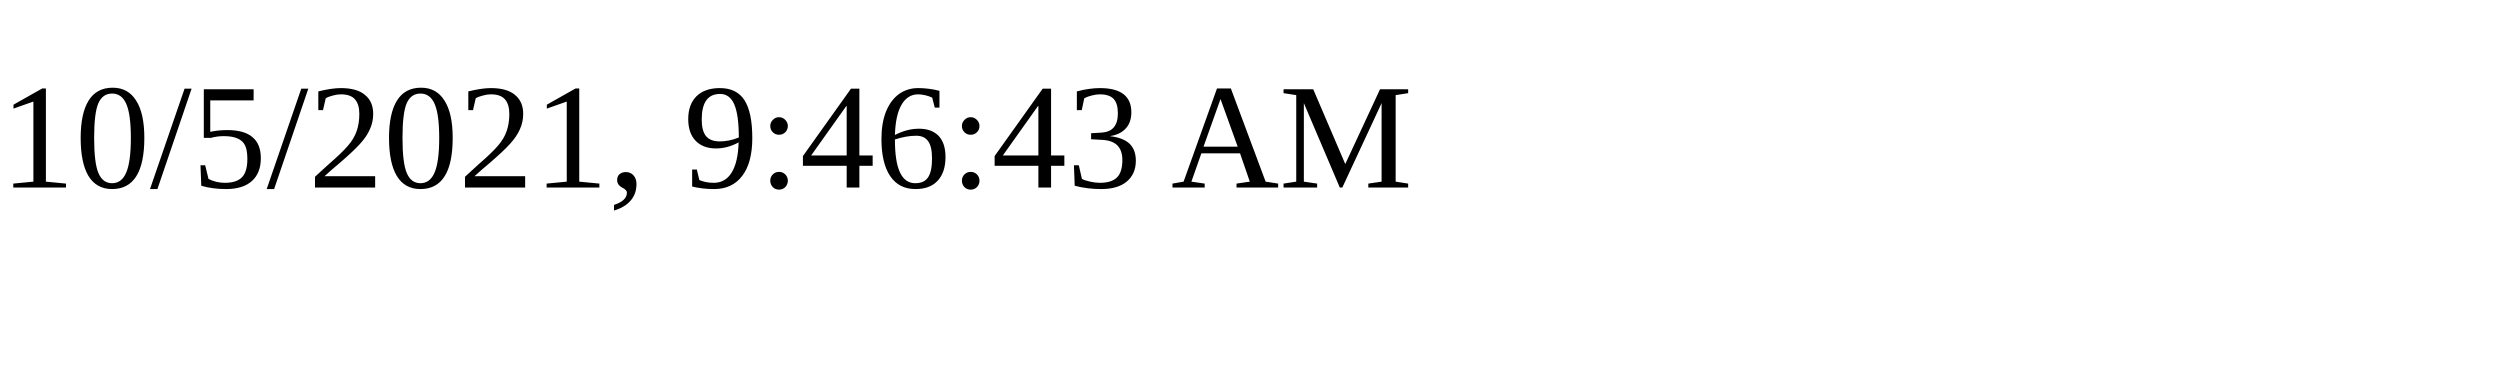
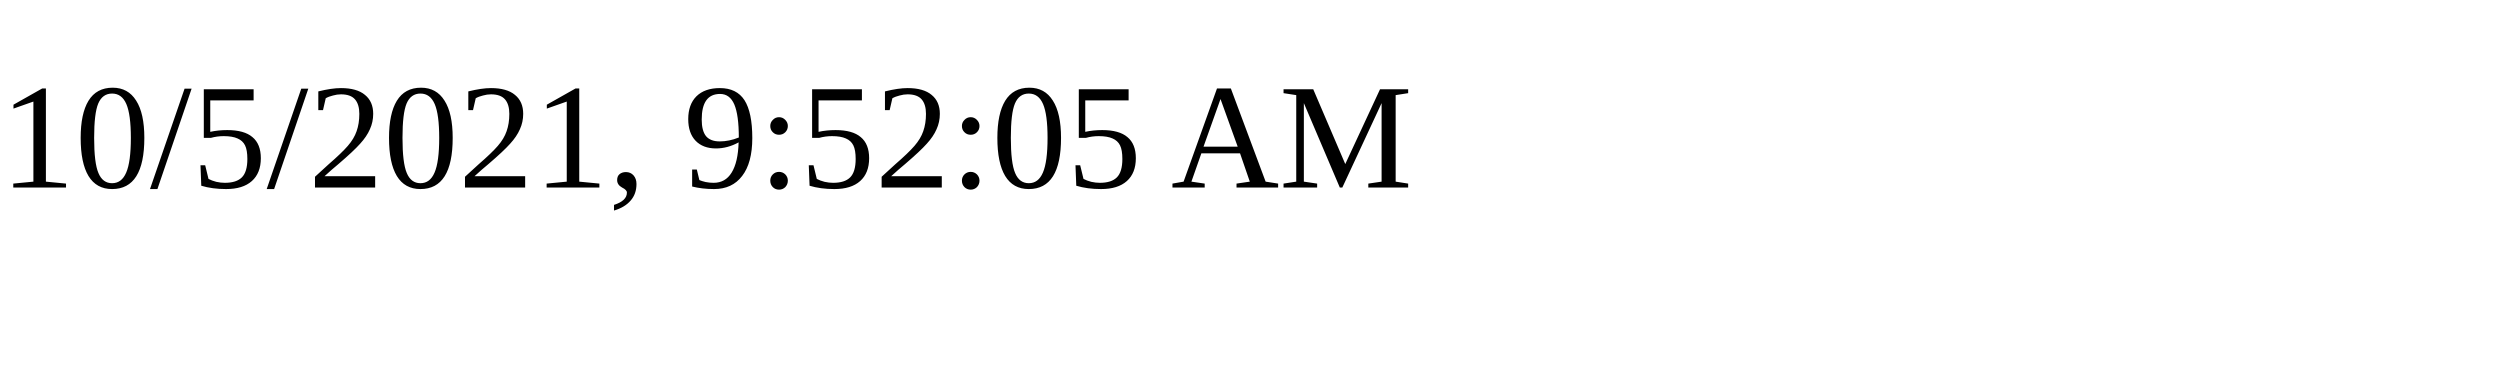
<svg xmlns="http://www.w3.org/2000/svg" height="30" width="200">
-   <text x="0" y="15">10/5/2021, 9:46:43 AM</text>
+   <text x="0" y="15">10/5/2021, 9:52:05 AM</text>
</svg>
